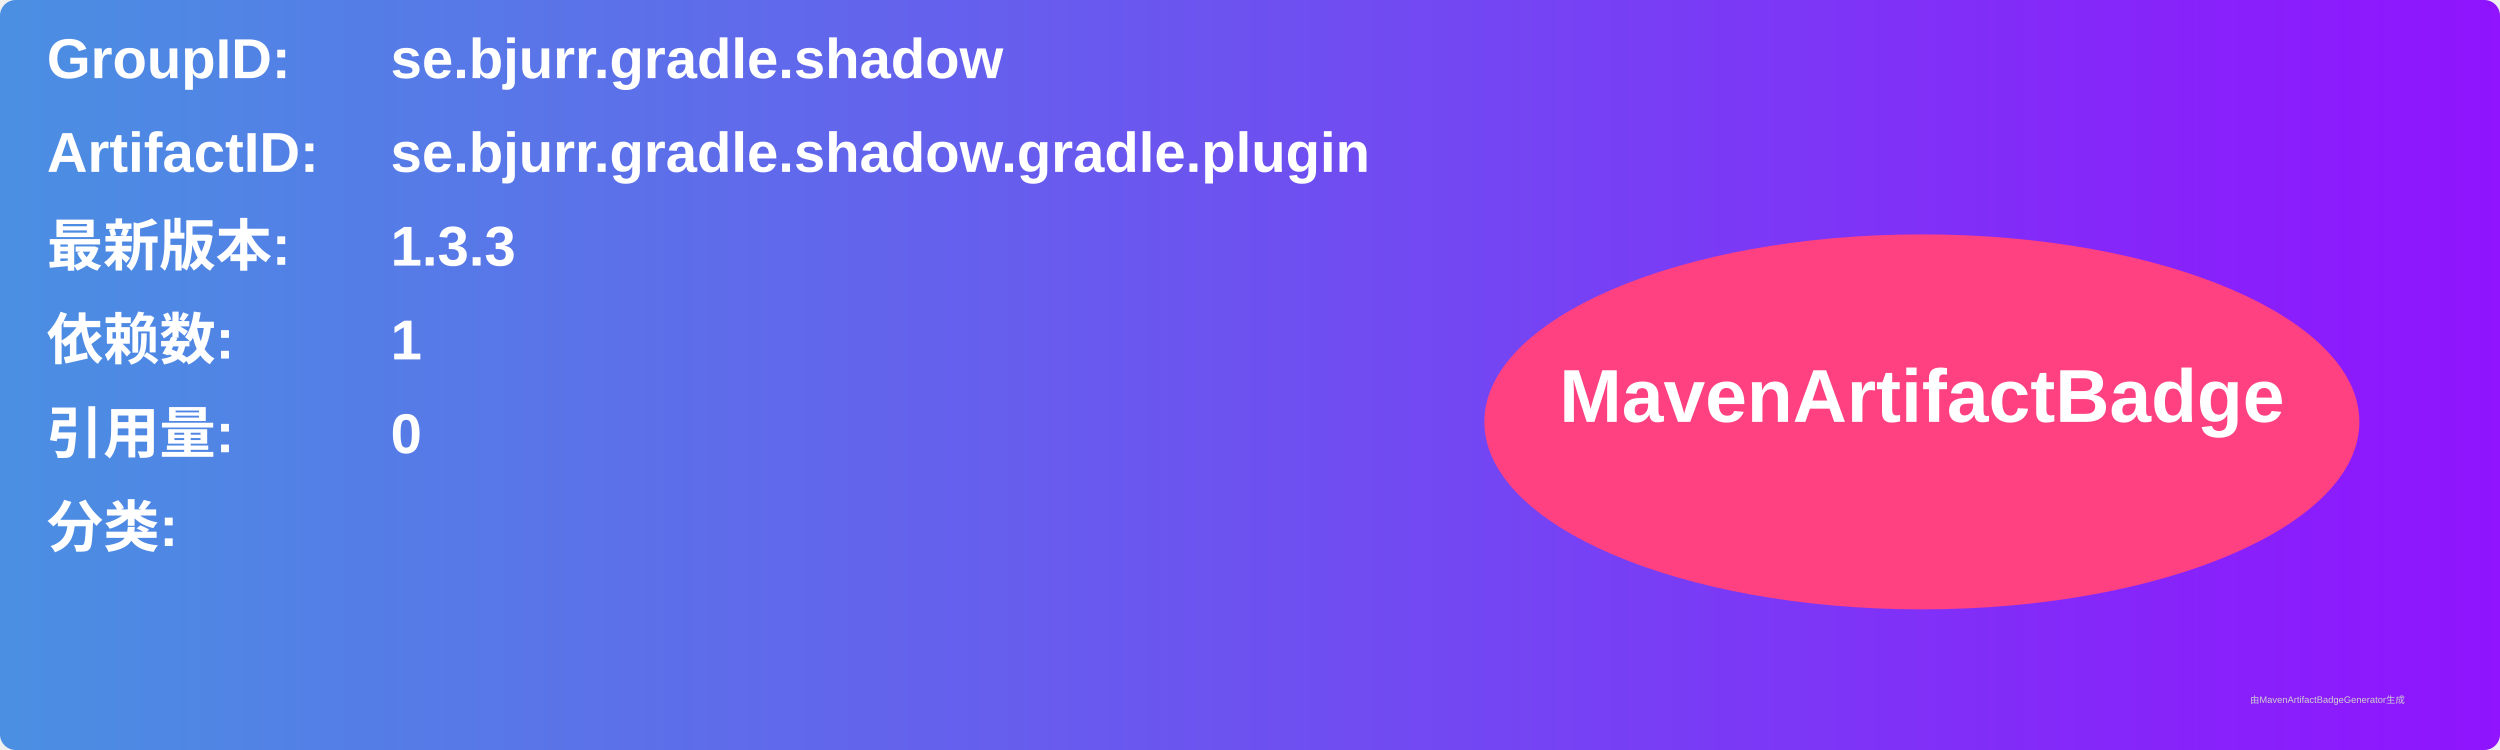
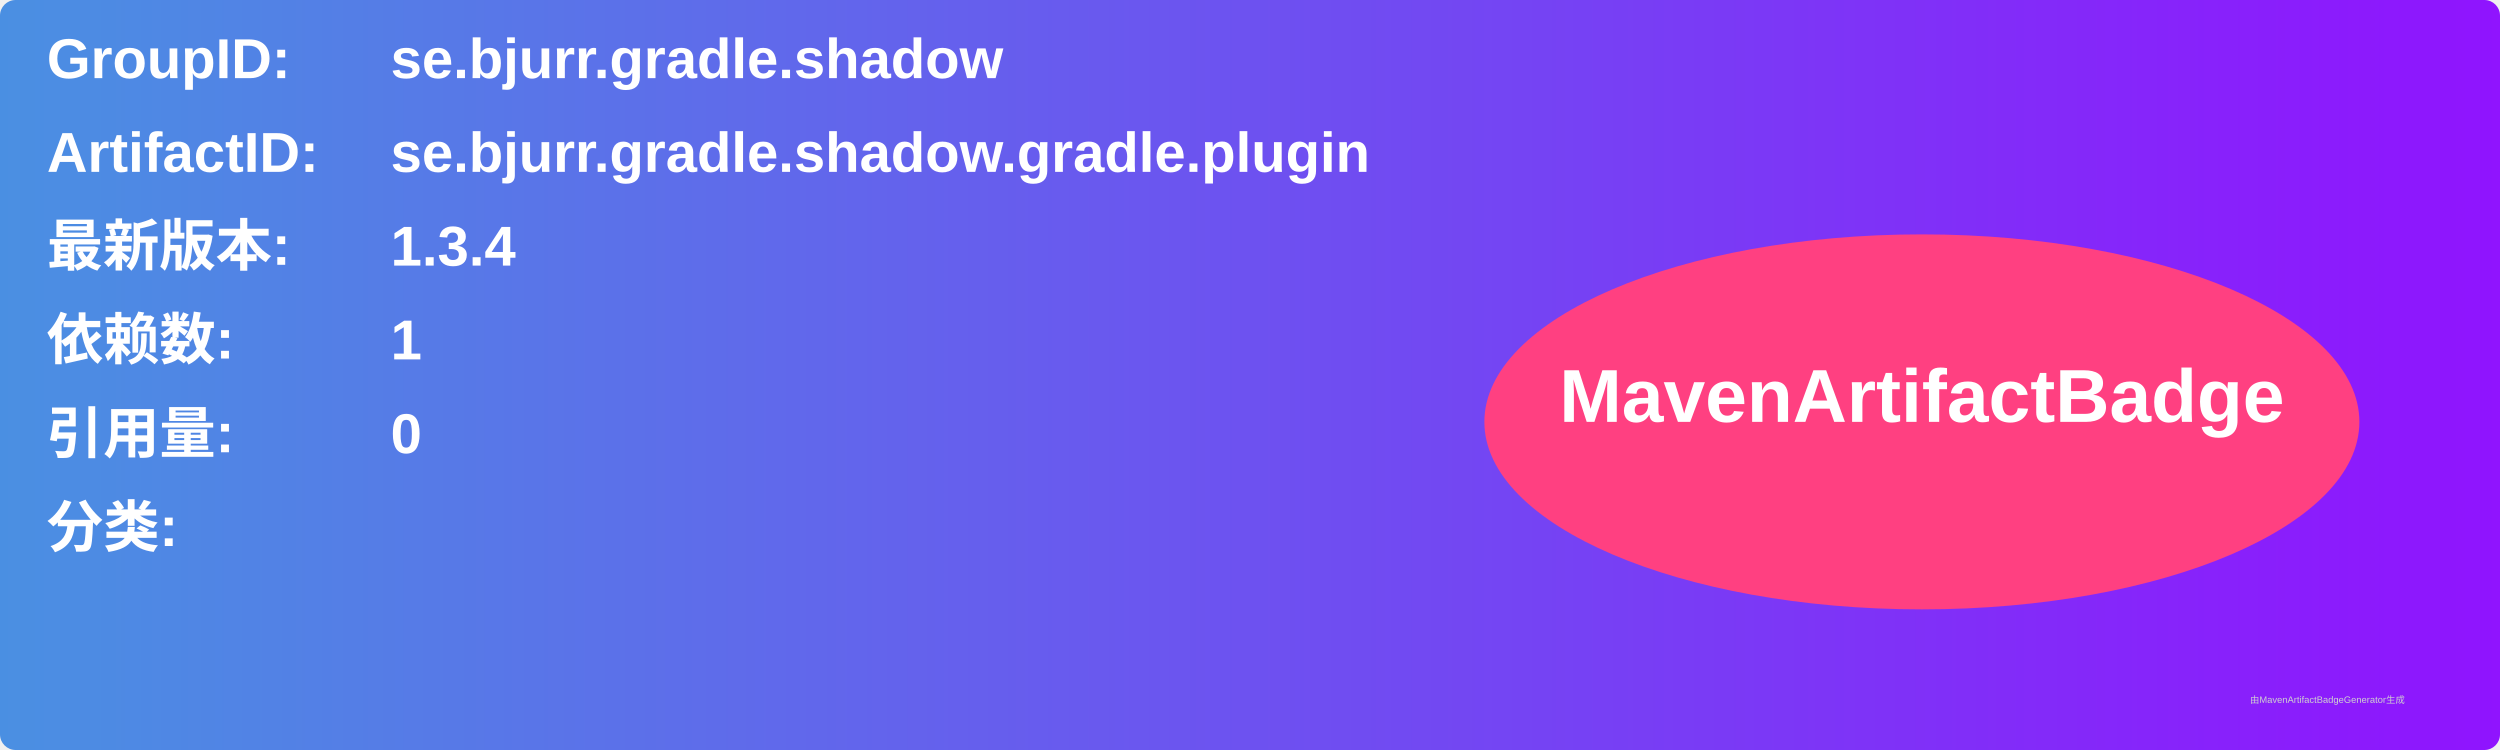
<svg xmlns="http://www.w3.org/2000/svg" width="800" height="240" viewBox="0 0 800 240">
  <linearGradient id="grad" x1="0%" y1="0%" x2="100%" y2="0%">
    <stop offset="0%" stop-color="#4a90e2" />
    <stop offset="100%" stop-color="#9013fe" />
  </linearGradient>
  <rect width="100%" height="100%" rx="5" ry="5" fill="url(#grad)" />
  <g transform="translate(15, 15)">
    <text x="0" y="10" font-family="Arial" font-size="18" fill="white" font-weight="bold" width="260">GroupID:</text>
    <text x="110" y="10" font-family="Arial" font-size="18" fill="white" font-weight="bold" width="460">se.bjurr.gradle.shadow</text>
    <text x="0" y="40" font-family="Arial" font-size="18" fill="white" font-weight="bold" width="260">ArtifactID:</text>
    <text x="110" y="40" font-family="Arial" font-size="18" fill="white" font-weight="bold" width="460">se.bjurr.gradle.shadow.gradle.plugin</text>
    <text x="0" y="70" font-family="Arial" font-size="18" fill="white" font-weight="bold">最新版本:</text>
    <text x="110" y="70" font-family="Arial" font-size="18" fill="white" font-weight="bold">
-       <tspan font-weight="bold">1.3.3</tspan>
+       <tspan font-weight="bold">1.3.4</tspan>
    </text>
    <text x="0" y="100" font-family="Arial" font-size="18" fill="white" font-weight="bold">依赖数: </text>
    <text x="110" y="100" font-family="Arial" font-size="18" fill="white">
      <tspan font-weight="bold">1</tspan>
    </text>
    <text x="0" y="130" font-family="Arial" font-size="18" fill="white" font-weight="bold">引用量: </text>
    <text x="110" y="130" font-family="Arial" font-size="18" fill="white">
      <tspan font-weight="bold">0</tspan>
    </text>
    <text x="0" y="160" font-family="Arial" font-size="18" fill="white" font-weight="bold">分类:</text>
    <text x="10" y="190" font-family="Arial" font-size="10" fill="white">
      <tspan font-weight="bold" />
    </text>
    <ellipse cx="600" cy="120" rx="140" ry="60" fill="#ff4081" />
    <text x="600" y="120" text-anchor="middle" font-family="Arial" font-size="24" fill="white" font-weight="bold">MavenArtifactBadge</text>
  </g>
  <text x="720" y="225" font-family="Arial" font-size="3" fill="#d0d0d0">由MavenArtifactBadgeGenerator生成</text>
</svg>
